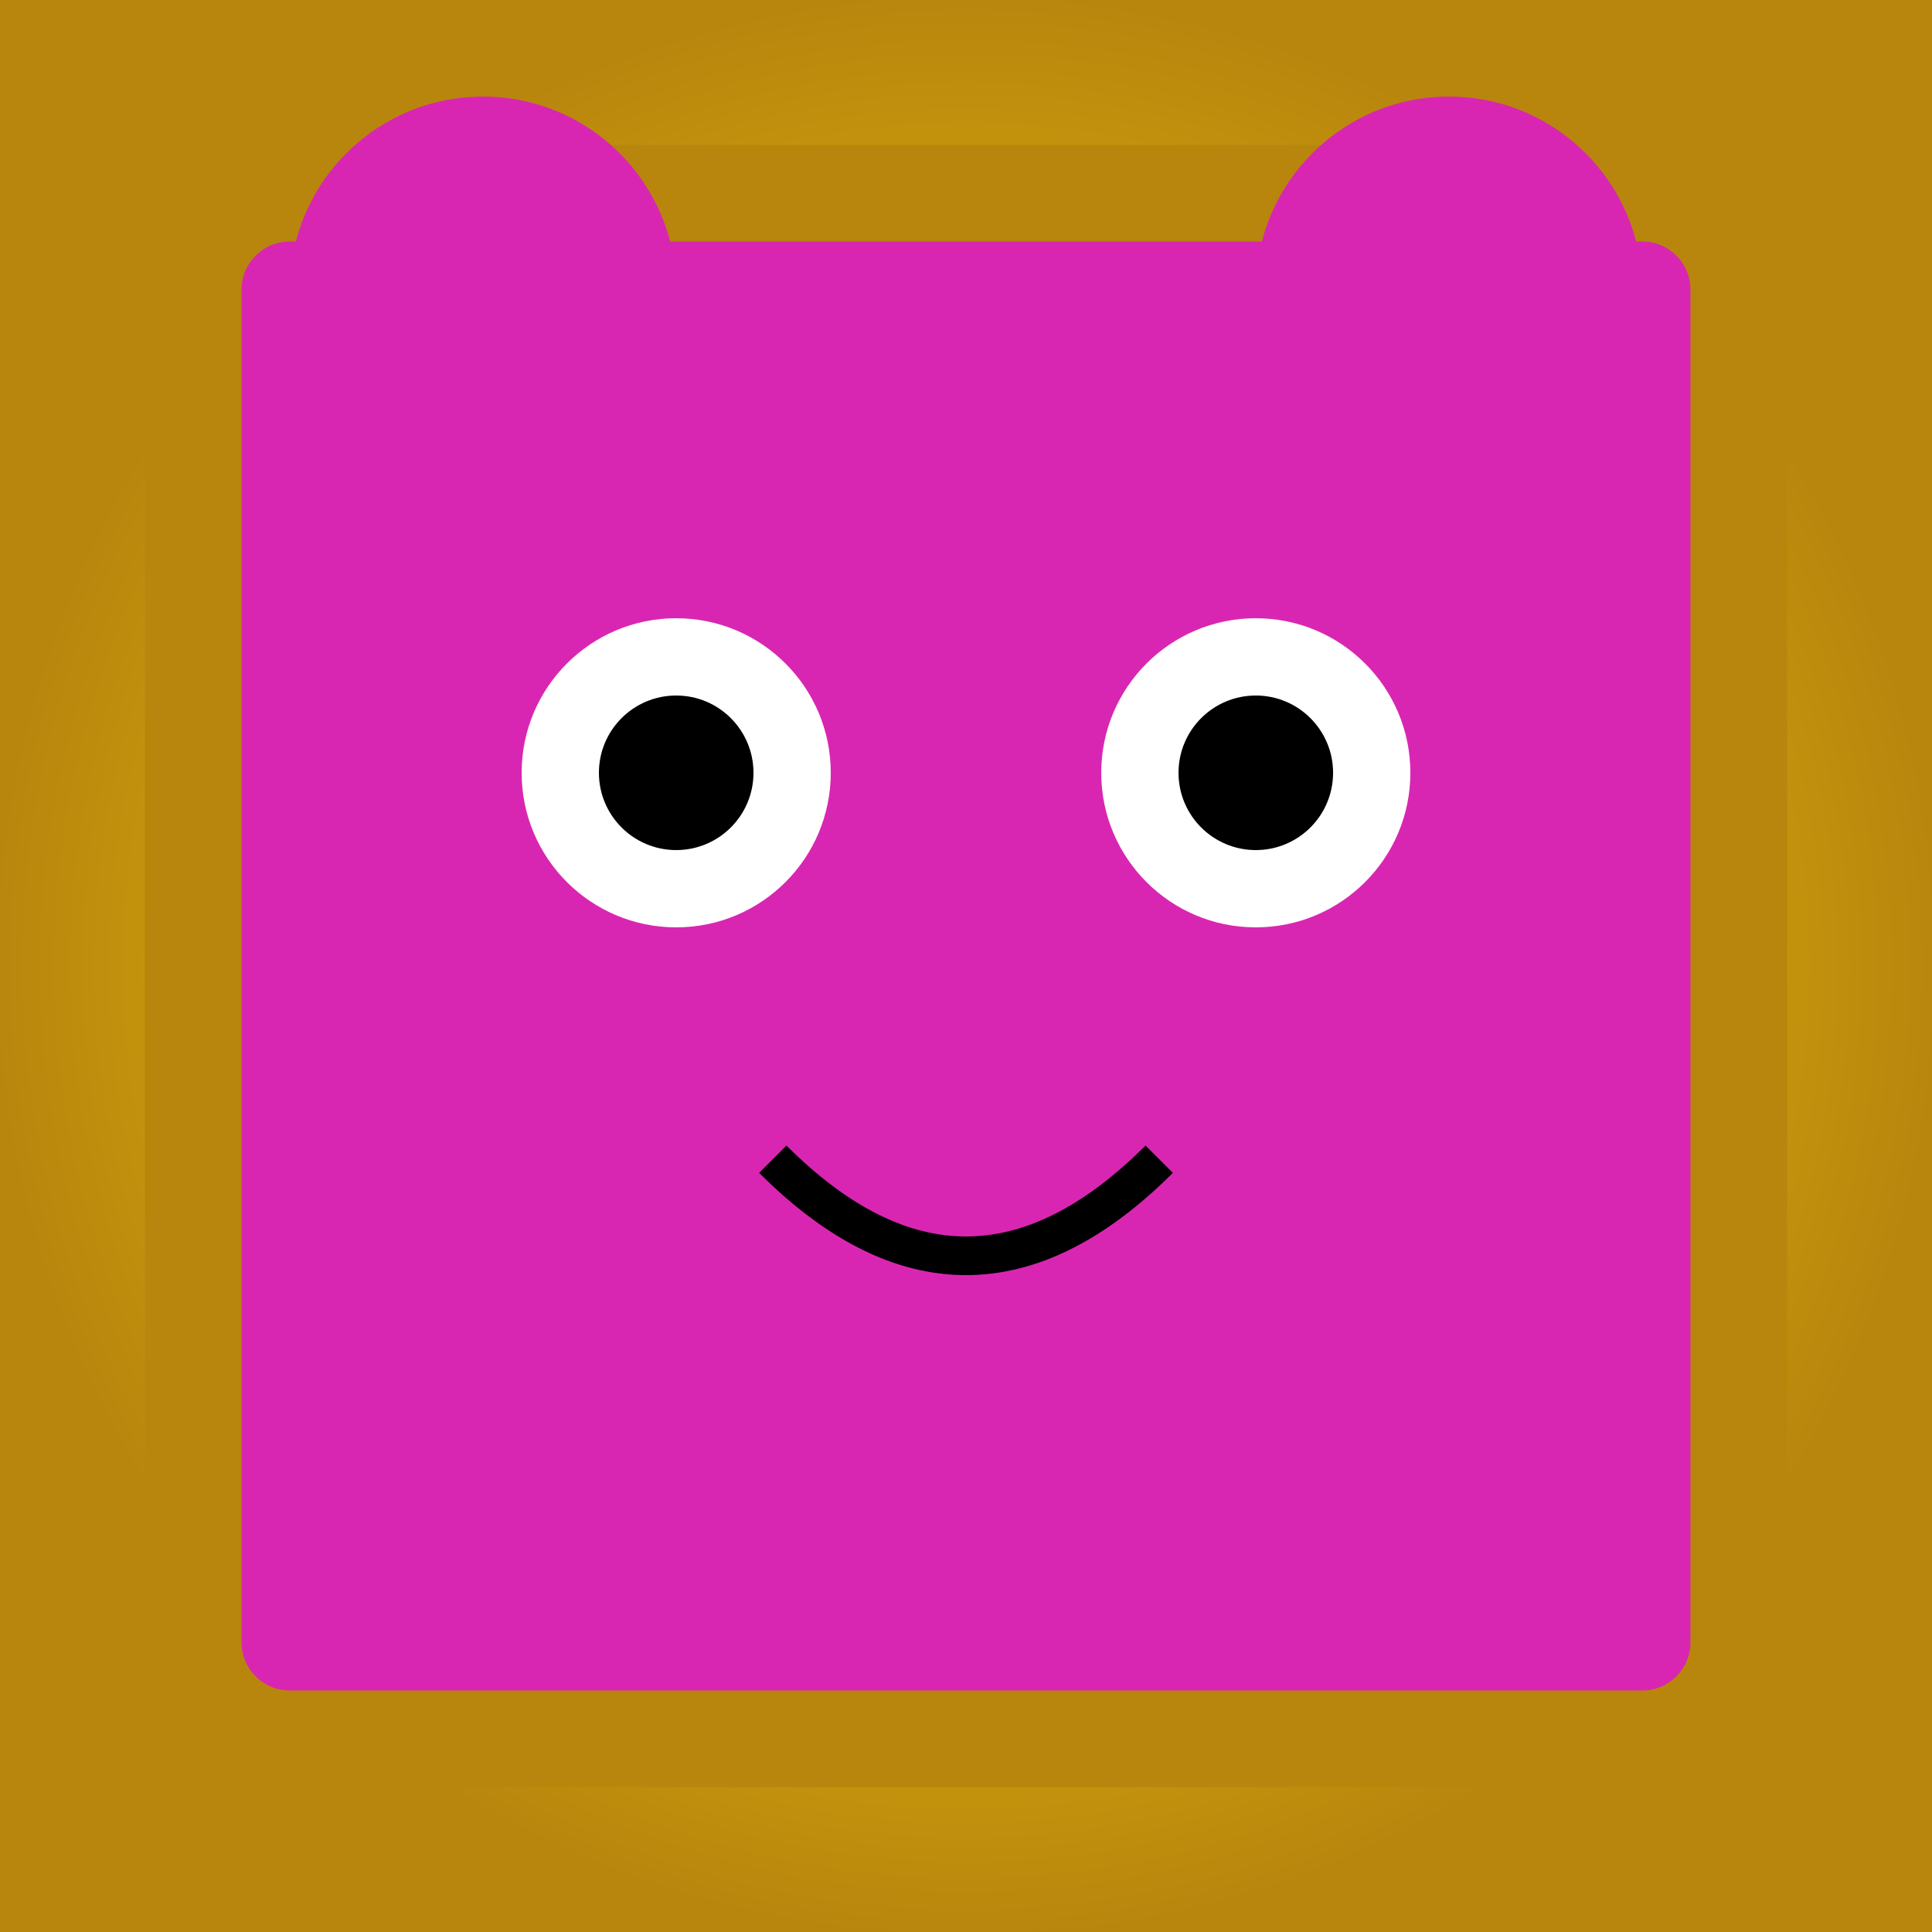
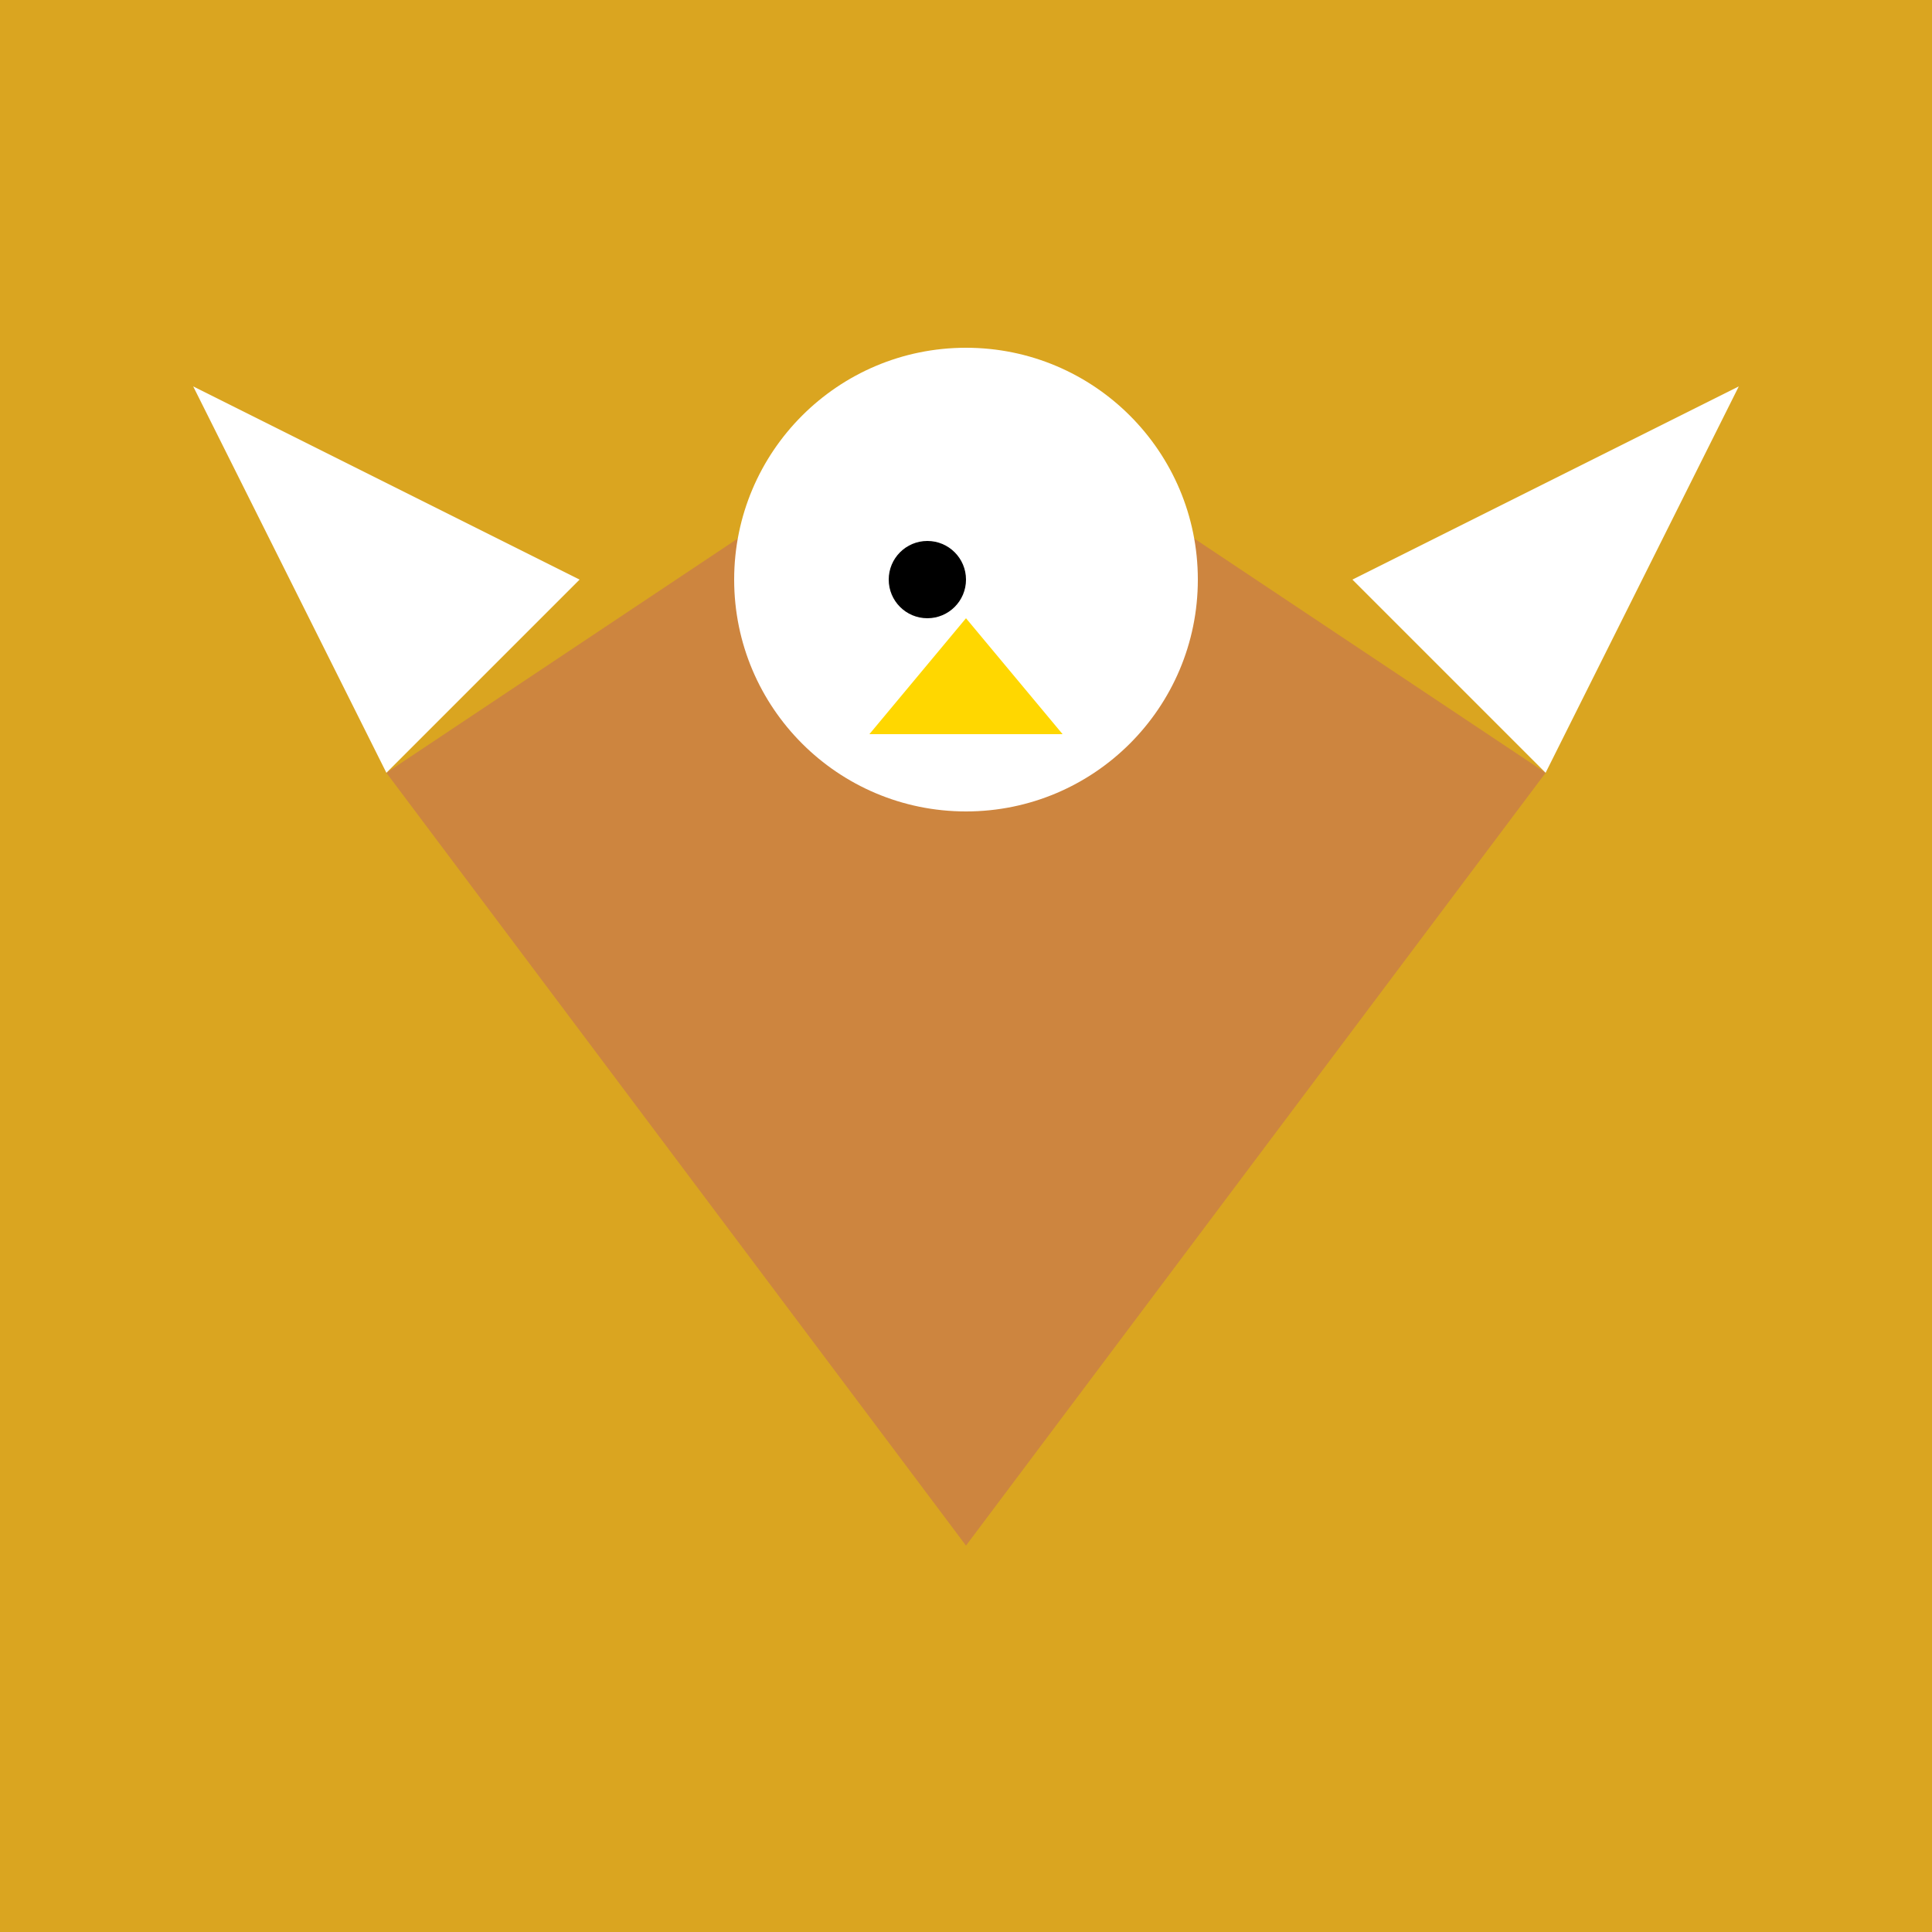
- <svg xmlns="http://www.w3.org/2000/svg" viewBox="0 0 100 100" filter="url(#glow_313)">
-   <defs>
-     <radialGradient id="grad_313" cx="50%" cy="50%" r="50%" fx="50%" fy="50%">
-       <stop offset="0%" style="stop-color:#FFD700;stop-opacity:1" />
-       <stop offset="100%" style="stop-color:#B8860B;stop-opacity:1" />
-     </radialGradient>
-     <filter id="glow_313">
-       <feGaussianBlur stdDeviation="2.5" result="coloredBlur" />
-       <feMerge>
-         <feMergeNode in="coloredBlur" />
-         <feMergeNode in="SourceGraphic" />
-       </feMerge>
-     </filter>
-   </defs>
-   <rect width="100" height="100" fill="url(#grad_313)" />
-   <rect x="10" y="10" width="80" height="80" fill="hsl(313, 70%, 50%)" stroke="#B8860B" stroke-width="5" rx="5" />
-   <circle cx="35" cy="40" r="8" fill="white" />
-   <circle cx="65" cy="40" r="8" fill="white" />
-   <circle cx="35" cy="40" r="4.0" fill="black" />
-   <circle cx="65" cy="40" r="4.0" fill="black" />
-   <path d="M 40 60 Q 50 70 60 60" stroke="black" stroke-width="2" fill="none" />
-   <circle cx="25" cy="15" r="10" fill="hsl(313, 70%, 50%)" />
-   <circle cx="75" cy="15" r="10" fill="hsl(313, 70%, 50%)" />
+ <svg xmlns="http://www.w3.org/2000/svg" viewBox="0 0 100 100">
+   <rect width="100" height="100" fill="#DAA520" />
+   <path d="M20,40 L50,80 L80,40 L50,20 Z" fill="#CD853F" />
+   <path d="M20,40 L10,20 L30,30 Z" fill="white" />
+   <path d="M80,40 L90,20 L70,30 Z" fill="white" />
+   <circle cx="50" cy="30" r="12" fill="white" />
+   <path d="M50,32 L55,38 L45,38 Z" fill="#FFD700" />
+   <circle cx="48" cy="30" r="2" fill="black" />
</svg>
